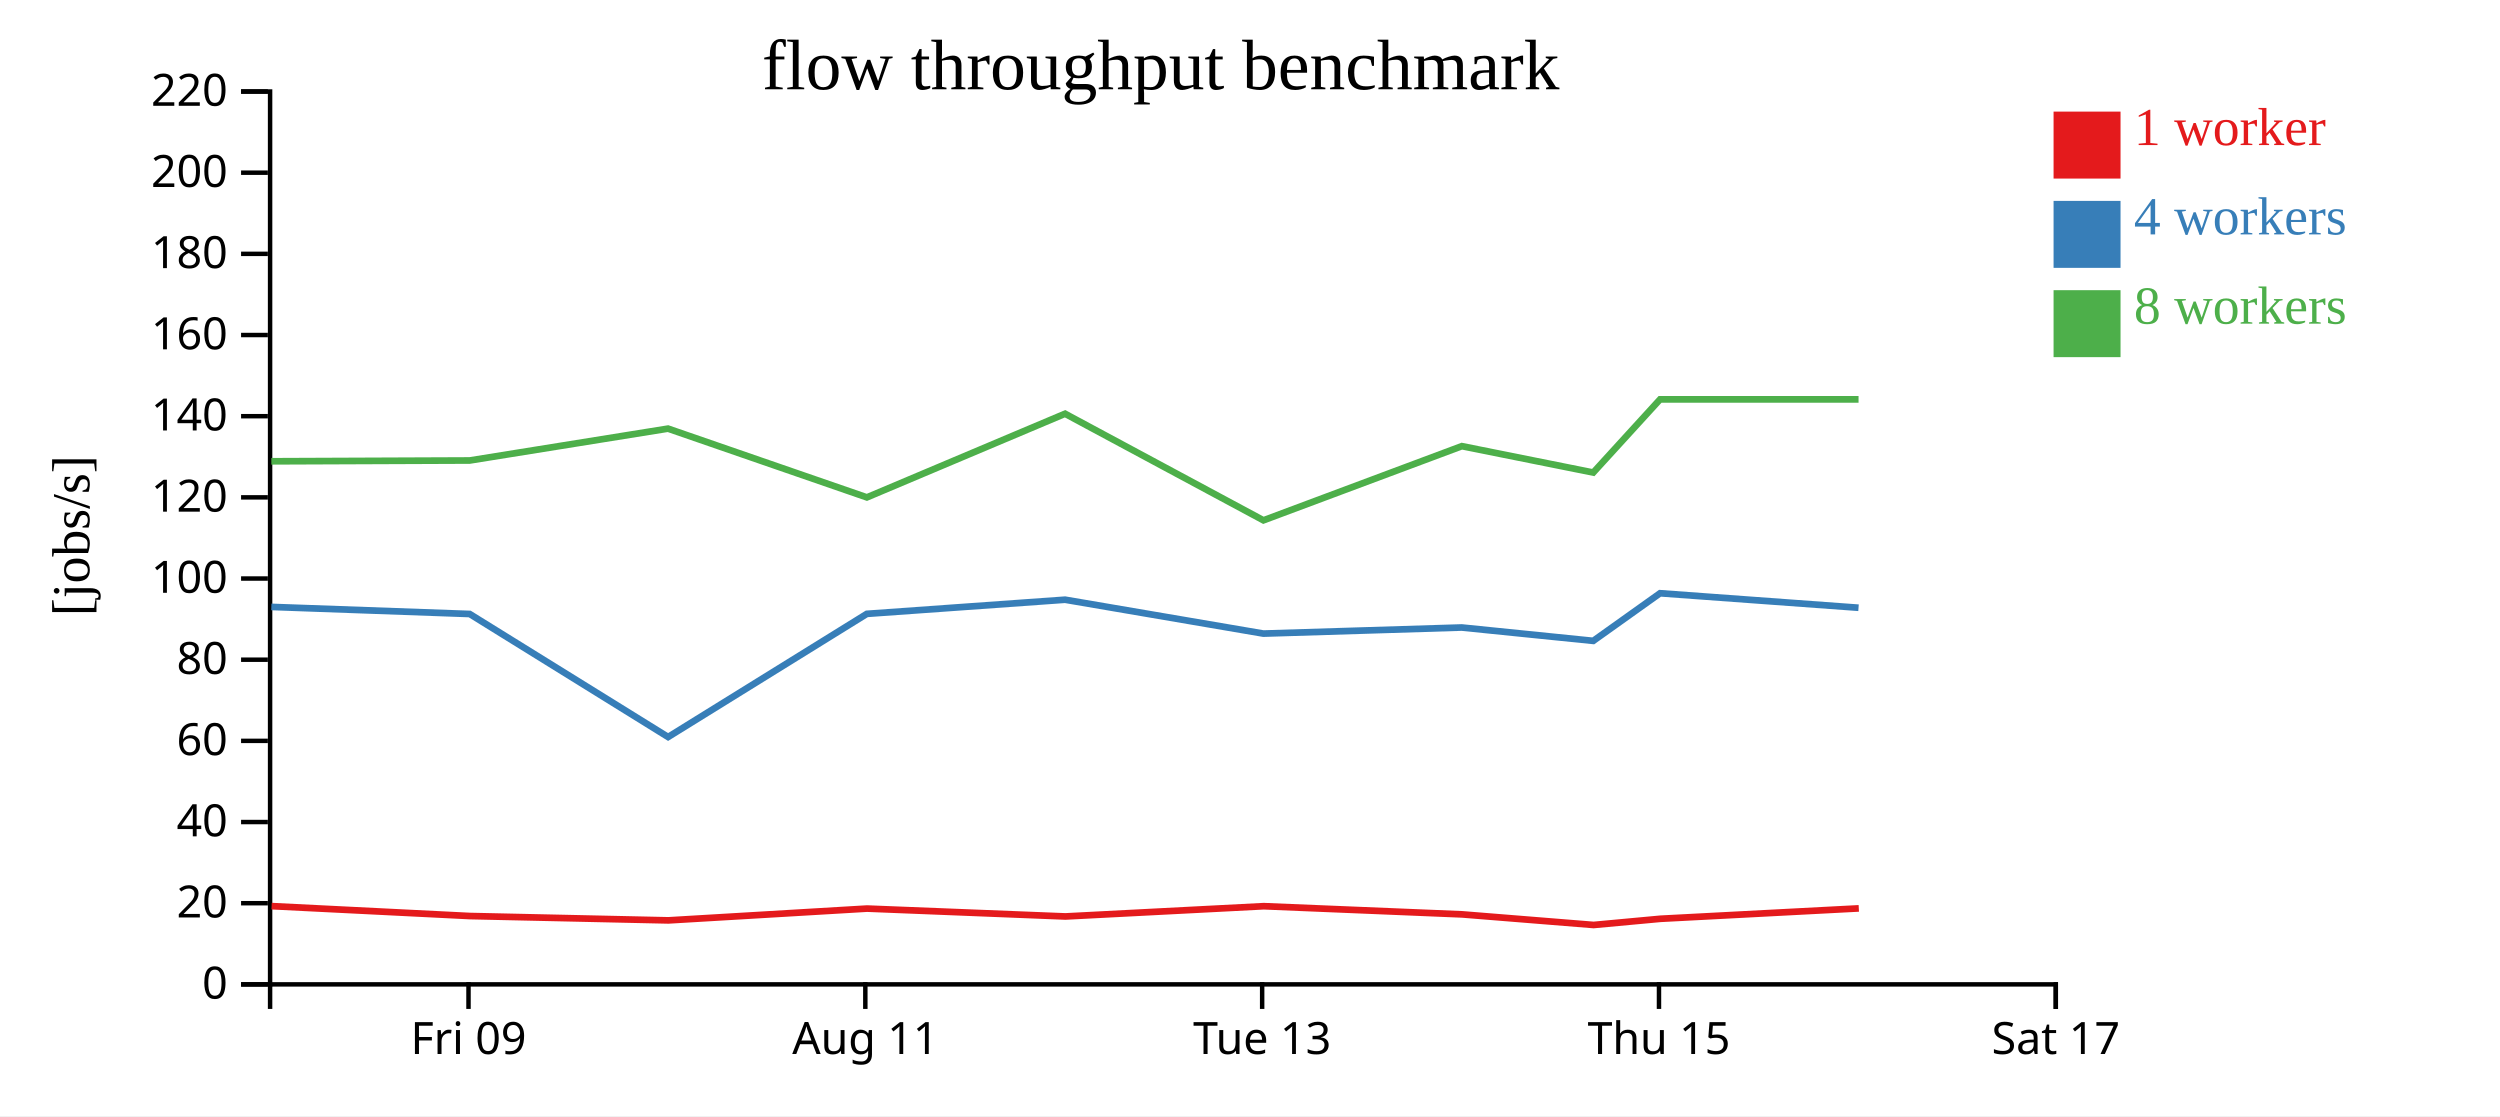
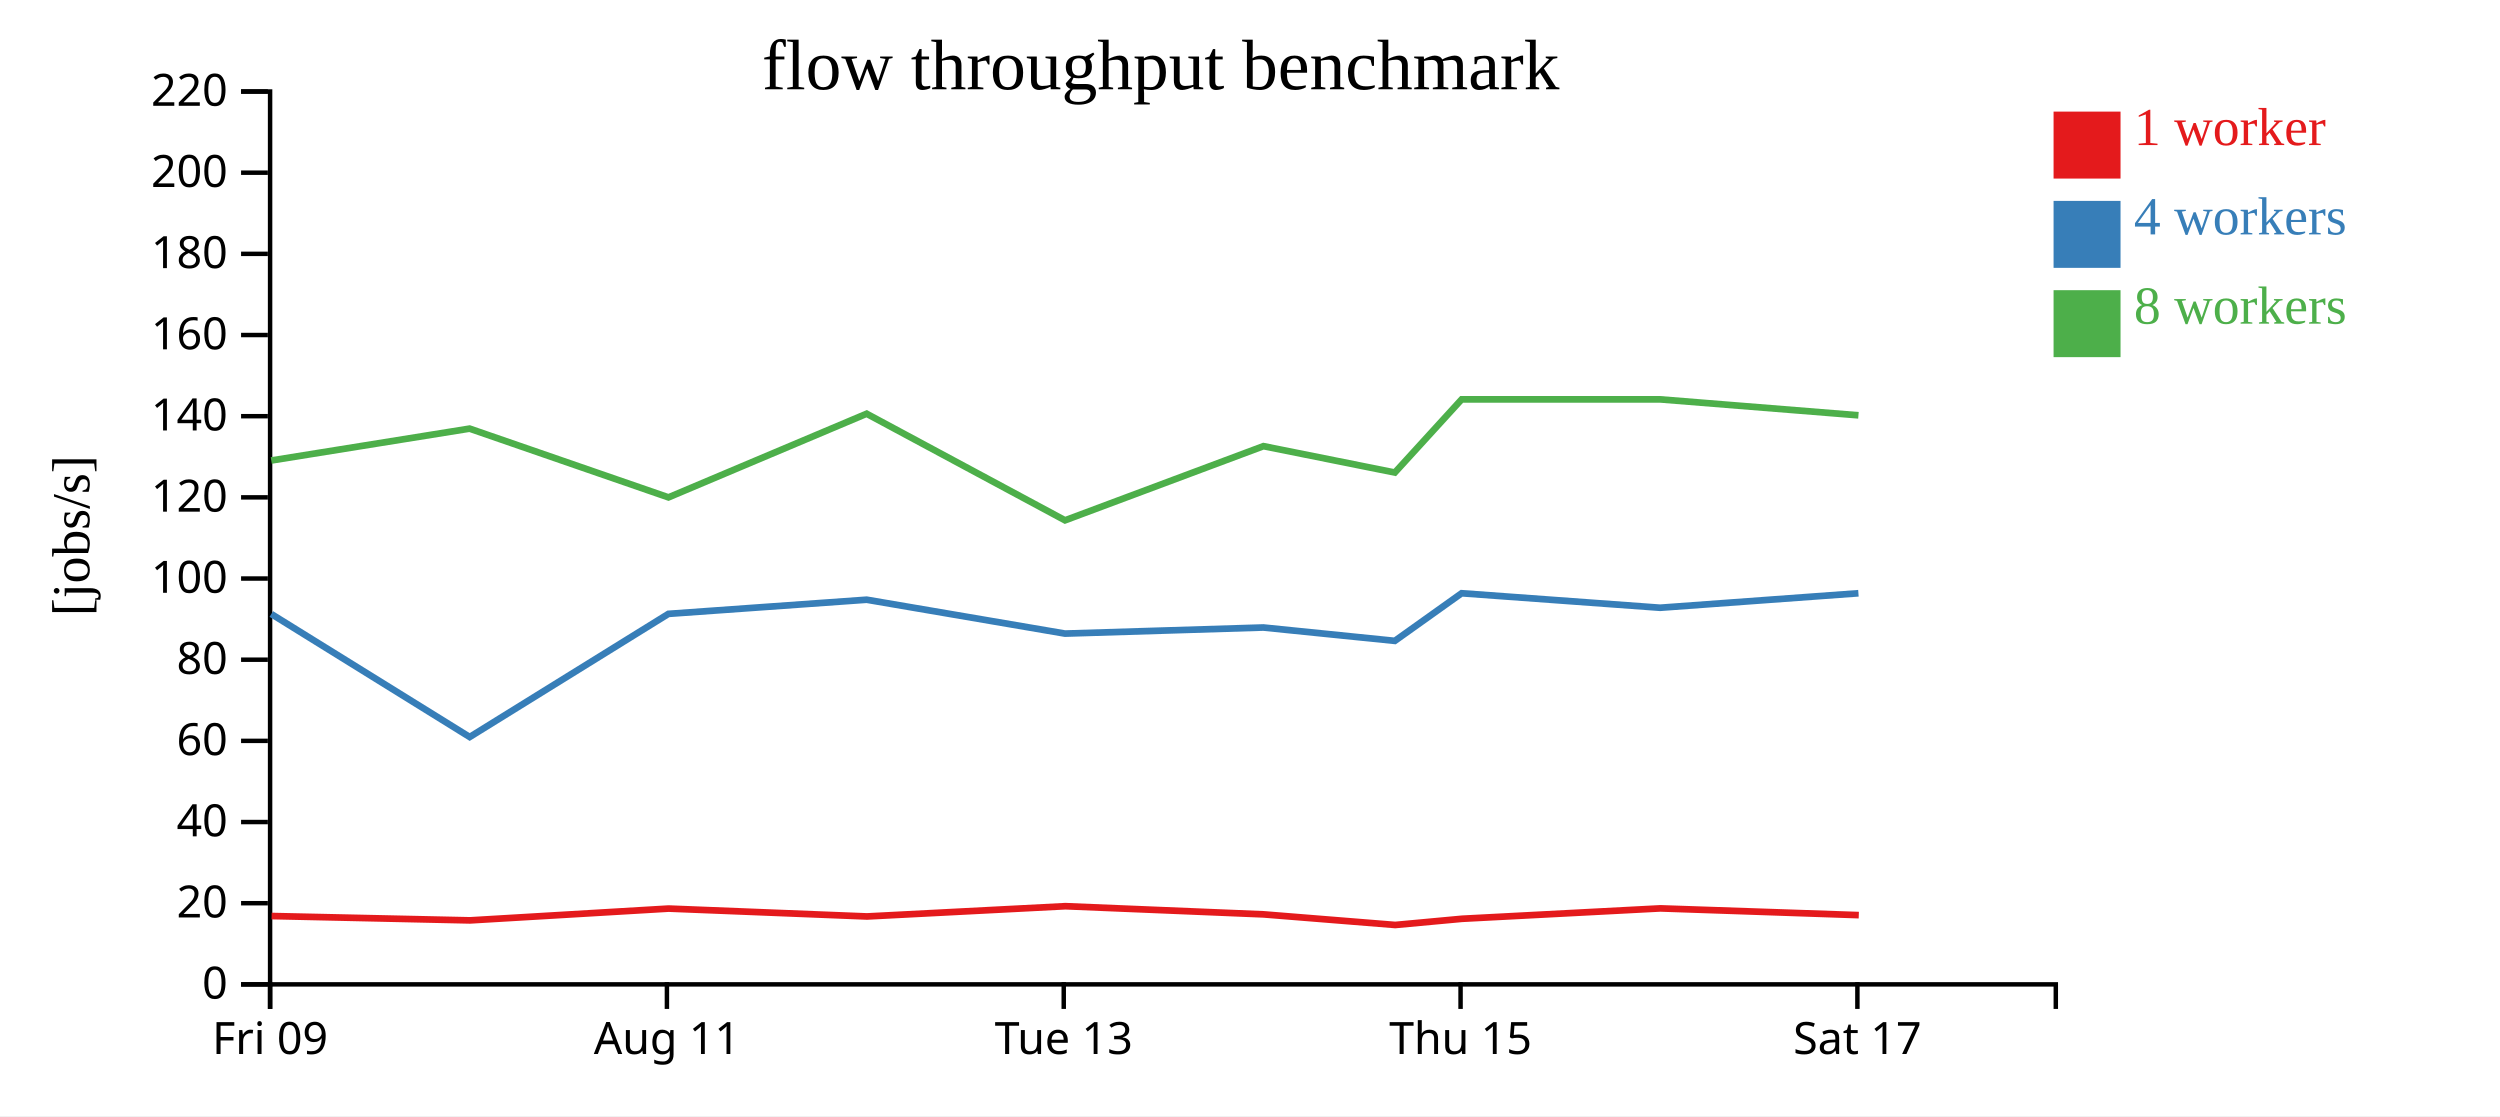
<svg xmlns="http://www.w3.org/2000/svg" width="560" height="250">
  <rect width="100%" height="100%" fill="white" />
  <g transform="translate(60,20)">
    <g transform="translate(0,200)" fill="none" font-size="10" font-family="sans-serif" text-anchor="middle">
      <path class="domain" stroke="currentColor" d="M0.5,6V0.5H400.5V6" />
-       <g class="tick" opacity="1" transform="translate(44.94444,0)">
+       <g class="tick" opacity="1" transform="translate(0.5,0)">
        <line stroke="currentColor" y2="6" />
        <text fill="currentColor" y="9" dy="0.71em">Fri 09</text>
      </g>
-       <g class="tick" opacity="1" transform="translate(133.8333,0)">
+       <g class="tick" opacity="1" transform="translate(89.38889,0)">
        <line stroke="currentColor" y2="6" />
        <text fill="currentColor" y="9" dy="0.71em">Aug 11</text>
      </g>
-       <g class="tick" opacity="1" transform="translate(222.7222,0)">
+       <g class="tick" opacity="1" transform="translate(178.2778,0)">
        <line stroke="currentColor" y2="6" />
        <text fill="currentColor" y="9" dy="0.71em">Tue 13</text>
      </g>
-       <g class="tick" opacity="1" transform="translate(311.6111,0)">
+       <g class="tick" opacity="1" transform="translate(267.1667,0)">
        <line stroke="currentColor" y2="6" />
        <text fill="currentColor" y="9" dy="0.71em">Thu 15</text>
      </g>
-       <g class="tick" opacity="1" transform="translate(400.5,0)">
+       <g class="tick" opacity="1" transform="translate(356.0556,0)">
        <line stroke="currentColor" y2="6" />
        <text fill="currentColor" y="9" dy="0.71em">Sat 17</text>
      </g>
    </g>
    <g fill="none" font-size="10" font-family="sans-serif" text-anchor="end">
      <path class="domain" stroke="currentColor" d="M-6,200.5H0.5V0.5H-6" />
      <g class="tick" opacity="1" transform="translate(0,200.5)">
        <line stroke="currentColor" x2="-6" />
        <text fill="currentColor" x="-9" dy="0.32em">0</text>
      </g>
      <g class="tick" opacity="1" transform="translate(0,182.3182)">
        <line stroke="currentColor" x2="-6" />
        <text fill="currentColor" x="-9" dy="0.32em">20</text>
      </g>
      <g class="tick" opacity="1" transform="translate(0,164.1364)">
        <line stroke="currentColor" x2="-6" />
        <text fill="currentColor" x="-9" dy="0.32em">40</text>
      </g>
      <g class="tick" opacity="1" transform="translate(0,145.9545)">
        <line stroke="currentColor" x2="-6" />
        <text fill="currentColor" x="-9" dy="0.32em">60</text>
      </g>
      <g class="tick" opacity="1" transform="translate(0,127.7727)">
        <line stroke="currentColor" x2="-6" />
        <text fill="currentColor" x="-9" dy="0.32em">80</text>
      </g>
      <g class="tick" opacity="1" transform="translate(0,109.5909)">
        <line stroke="currentColor" x2="-6" />
        <text fill="currentColor" x="-9" dy="0.32em">100</text>
      </g>
      <g class="tick" opacity="1" transform="translate(0,91.40909)">
        <line stroke="currentColor" x2="-6" />
        <text fill="currentColor" x="-9" dy="0.32em">120</text>
      </g>
      <g class="tick" opacity="1" transform="translate(0,73.22727)">
        <line stroke="currentColor" x2="-6" />
        <text fill="currentColor" x="-9" dy="0.32em">140</text>
      </g>
      <g class="tick" opacity="1" transform="translate(0,55.04545)">
        <line stroke="currentColor" x2="-6" />
        <text fill="currentColor" x="-9" dy="0.32em">160</text>
      </g>
      <g class="tick" opacity="1" transform="translate(0,36.86364)">
        <line stroke="currentColor" x2="-6" />
        <text fill="currentColor" x="-9" dy="0.32em">180</text>
      </g>
      <g class="tick" opacity="1" transform="translate(0,18.68182)">
        <line stroke="currentColor" x2="-6" />
        <text fill="currentColor" x="-9" dy="0.32em">200</text>
      </g>
      <g class="tick" opacity="1" transform="translate(0,0.5)">
        <line stroke="currentColor" x2="-6" />
        <text fill="currentColor" x="-9" dy="0.32em">220</text>
      </g>
    </g>
    <text text-anchor="middle" style="font-size: 12px" transform="rotate(-90)" y="-40" x="-100">[jobs/s]</text>
    <text text-anchor="middle" style="font-size: 16px" y="0" x="200">flow throughput benchmark</text>
-     <path class="line" fill="none" stroke="#e41a1c" stroke-width="1.5" d="M0.839,182.972L45.286,185.193L89.716,186.164L134.223,183.523L178.652,185.286L223.087,182.989L267.528,184.821L296.973,187.194L311.93,185.808L356.371,183.478" />
-     <path class="line" fill="none" stroke="#377eb8" stroke-width="1.5" d="M0.782,115.949L45.215,117.535L89.653,145.09L134.172,117.505L178.574,114.334L223.002,121.926L267.432,120.562L296.889,123.554L311.851,112.889L356.31,116.136" />
-     <path class="line" fill="none" stroke="#4daf4a" stroke-width="1.5" d="M0.78,83.33L45.21,83.15L89.632,76.011L134.18,91.413L178.57,72.676L223.012,96.553L267.453,79.94L296.887,85.85L311.853,69.459L356.315,69.459" />
+     <path class="line" fill="none" stroke="#e41a1c" stroke-width="1.5" d="M0.841,185.193L45.271,186.164L89.778,183.523L134.207,185.286L178.643,182.989L223.083,184.821L252.529,187.194L267.486,185.808L311.927,183.478L356.369,184.99" />
+     <path class="line" fill="none" stroke="#377eb8" stroke-width="1.5" d="M0.77,117.535L45.209,145.09L89.728,117.505L134.13,114.334L178.558,121.926L222.987,120.562L252.445,123.554L267.407,112.889L311.865,116.136L356.286,112.889" />
+     <path class="line" fill="none" stroke="#4daf4a" stroke-width="1.5" d="M0.766,83.15L45.187,76.011L89.736,91.413L134.126,72.676L178.568,96.553L223.009,79.94L252.442,85.85L267.408,69.459L311.871,69.459L356.291,73.032" />
    <rect class="dot" x="400" y="5" width="15" height="15" style="fill: #e41a1c;" />
    <rect class="dot" x="400" y="25" width="15" height="15" style="fill: #377eb8;" />
    <rect class="dot" x="400" y="45" width="15" height="15" style="fill: #4daf4a;" />
    <text class="label" x="418" y="12.5" style="fill: #e41a1c; alignment-baseline: middle;" text-anchor="left">1 worker</text>
    <text class="label" x="418" y="32.5" style="fill: #377eb8; alignment-baseline: middle;" text-anchor="left">4 workers</text>
    <text class="label" x="418" y="52.5" style="fill: #4daf4a; alignment-baseline: middle;" text-anchor="left">8 workers</text>
  </g>
</svg>
